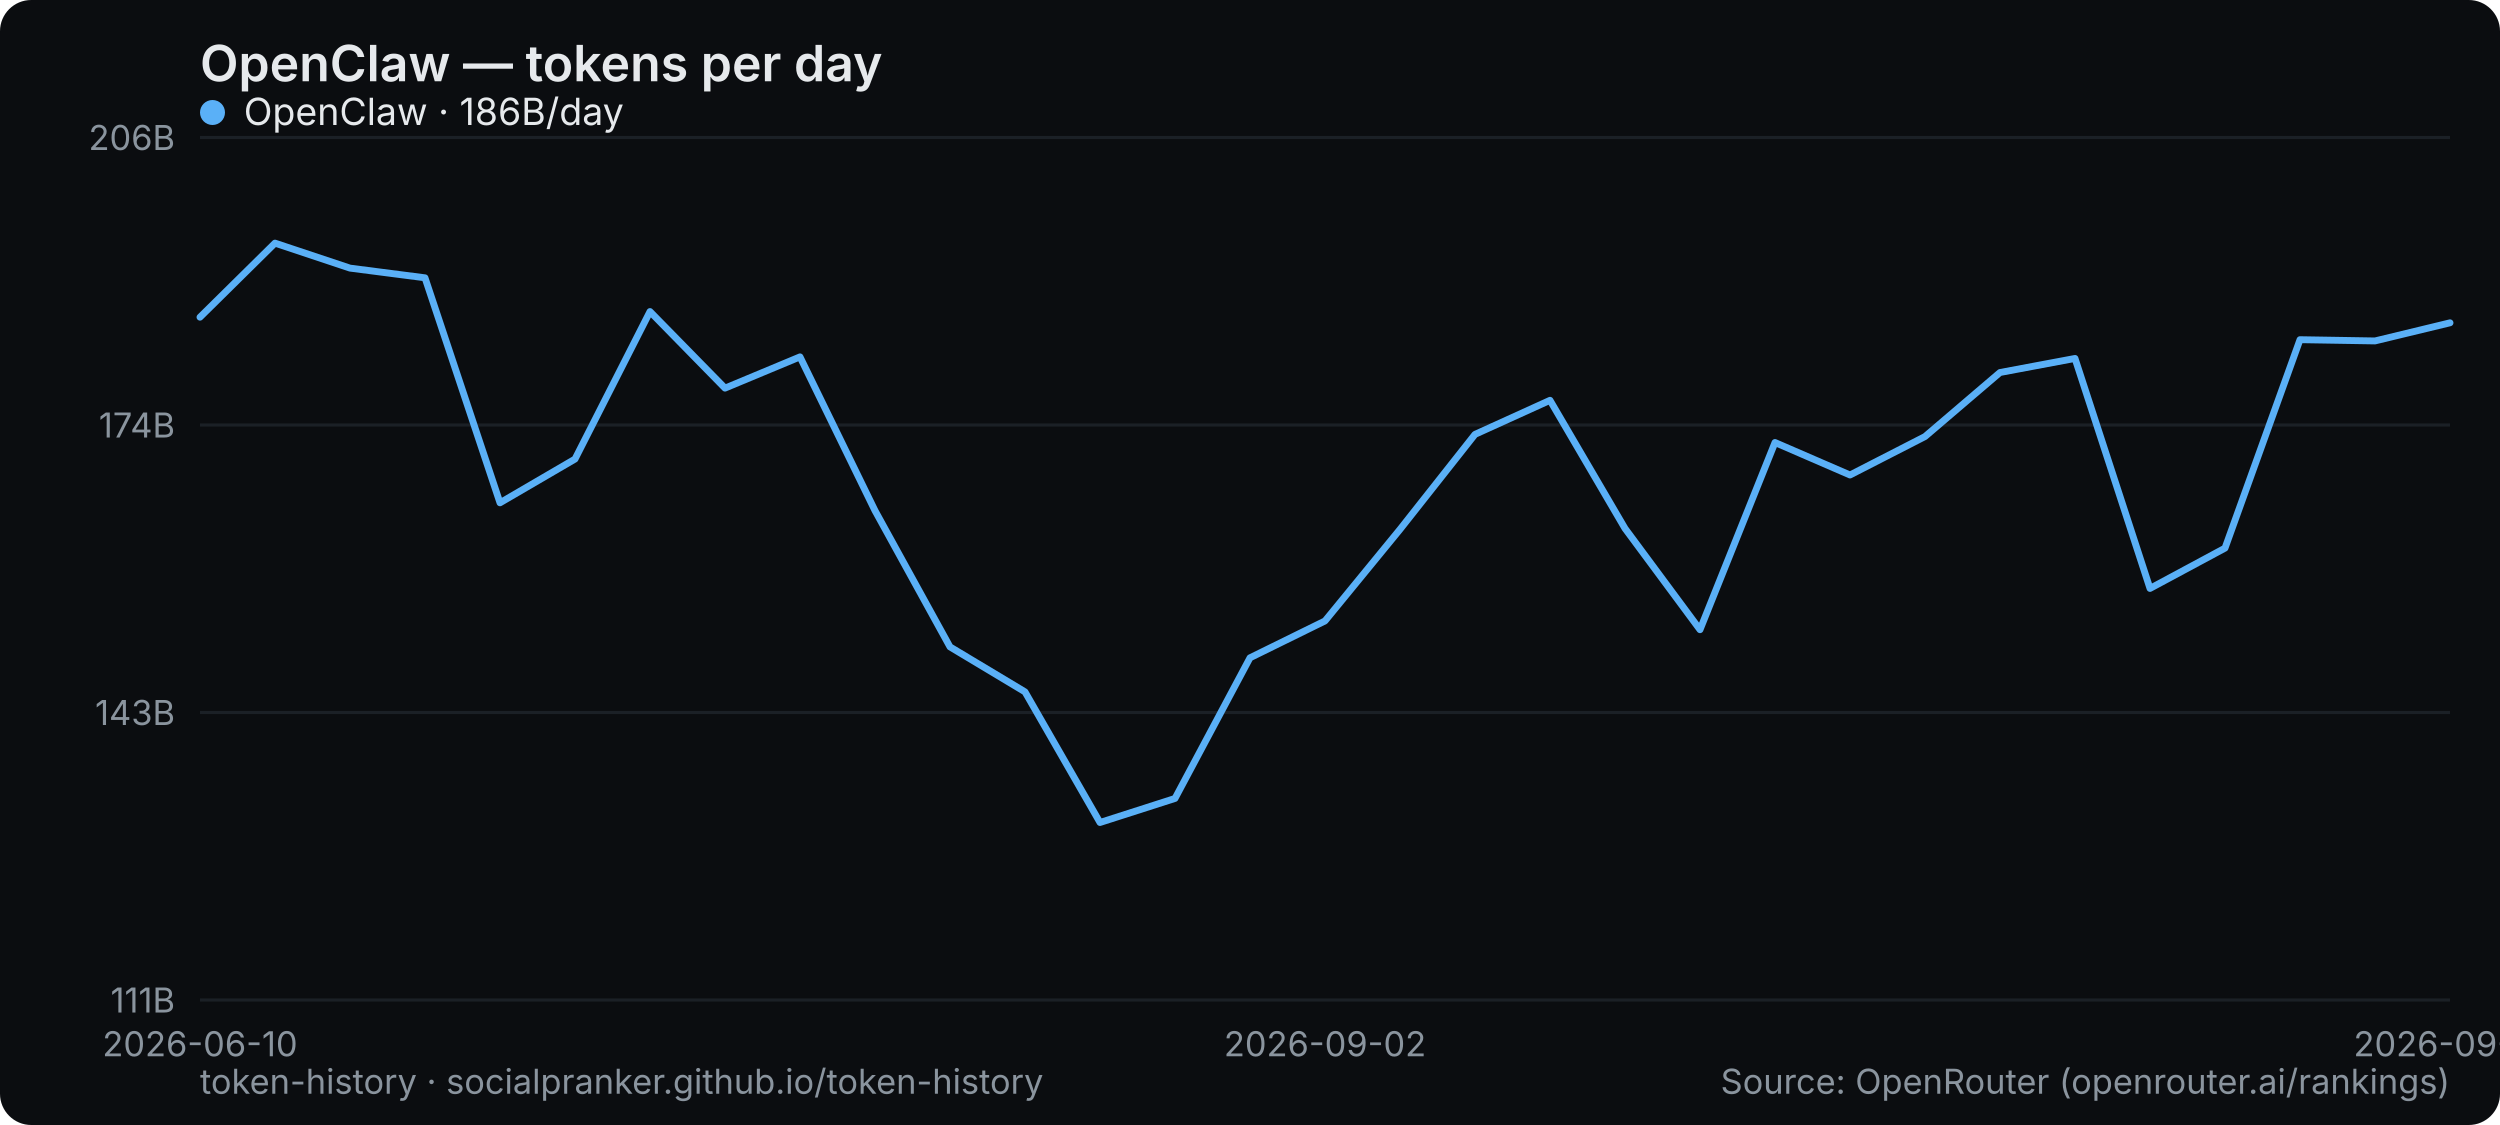
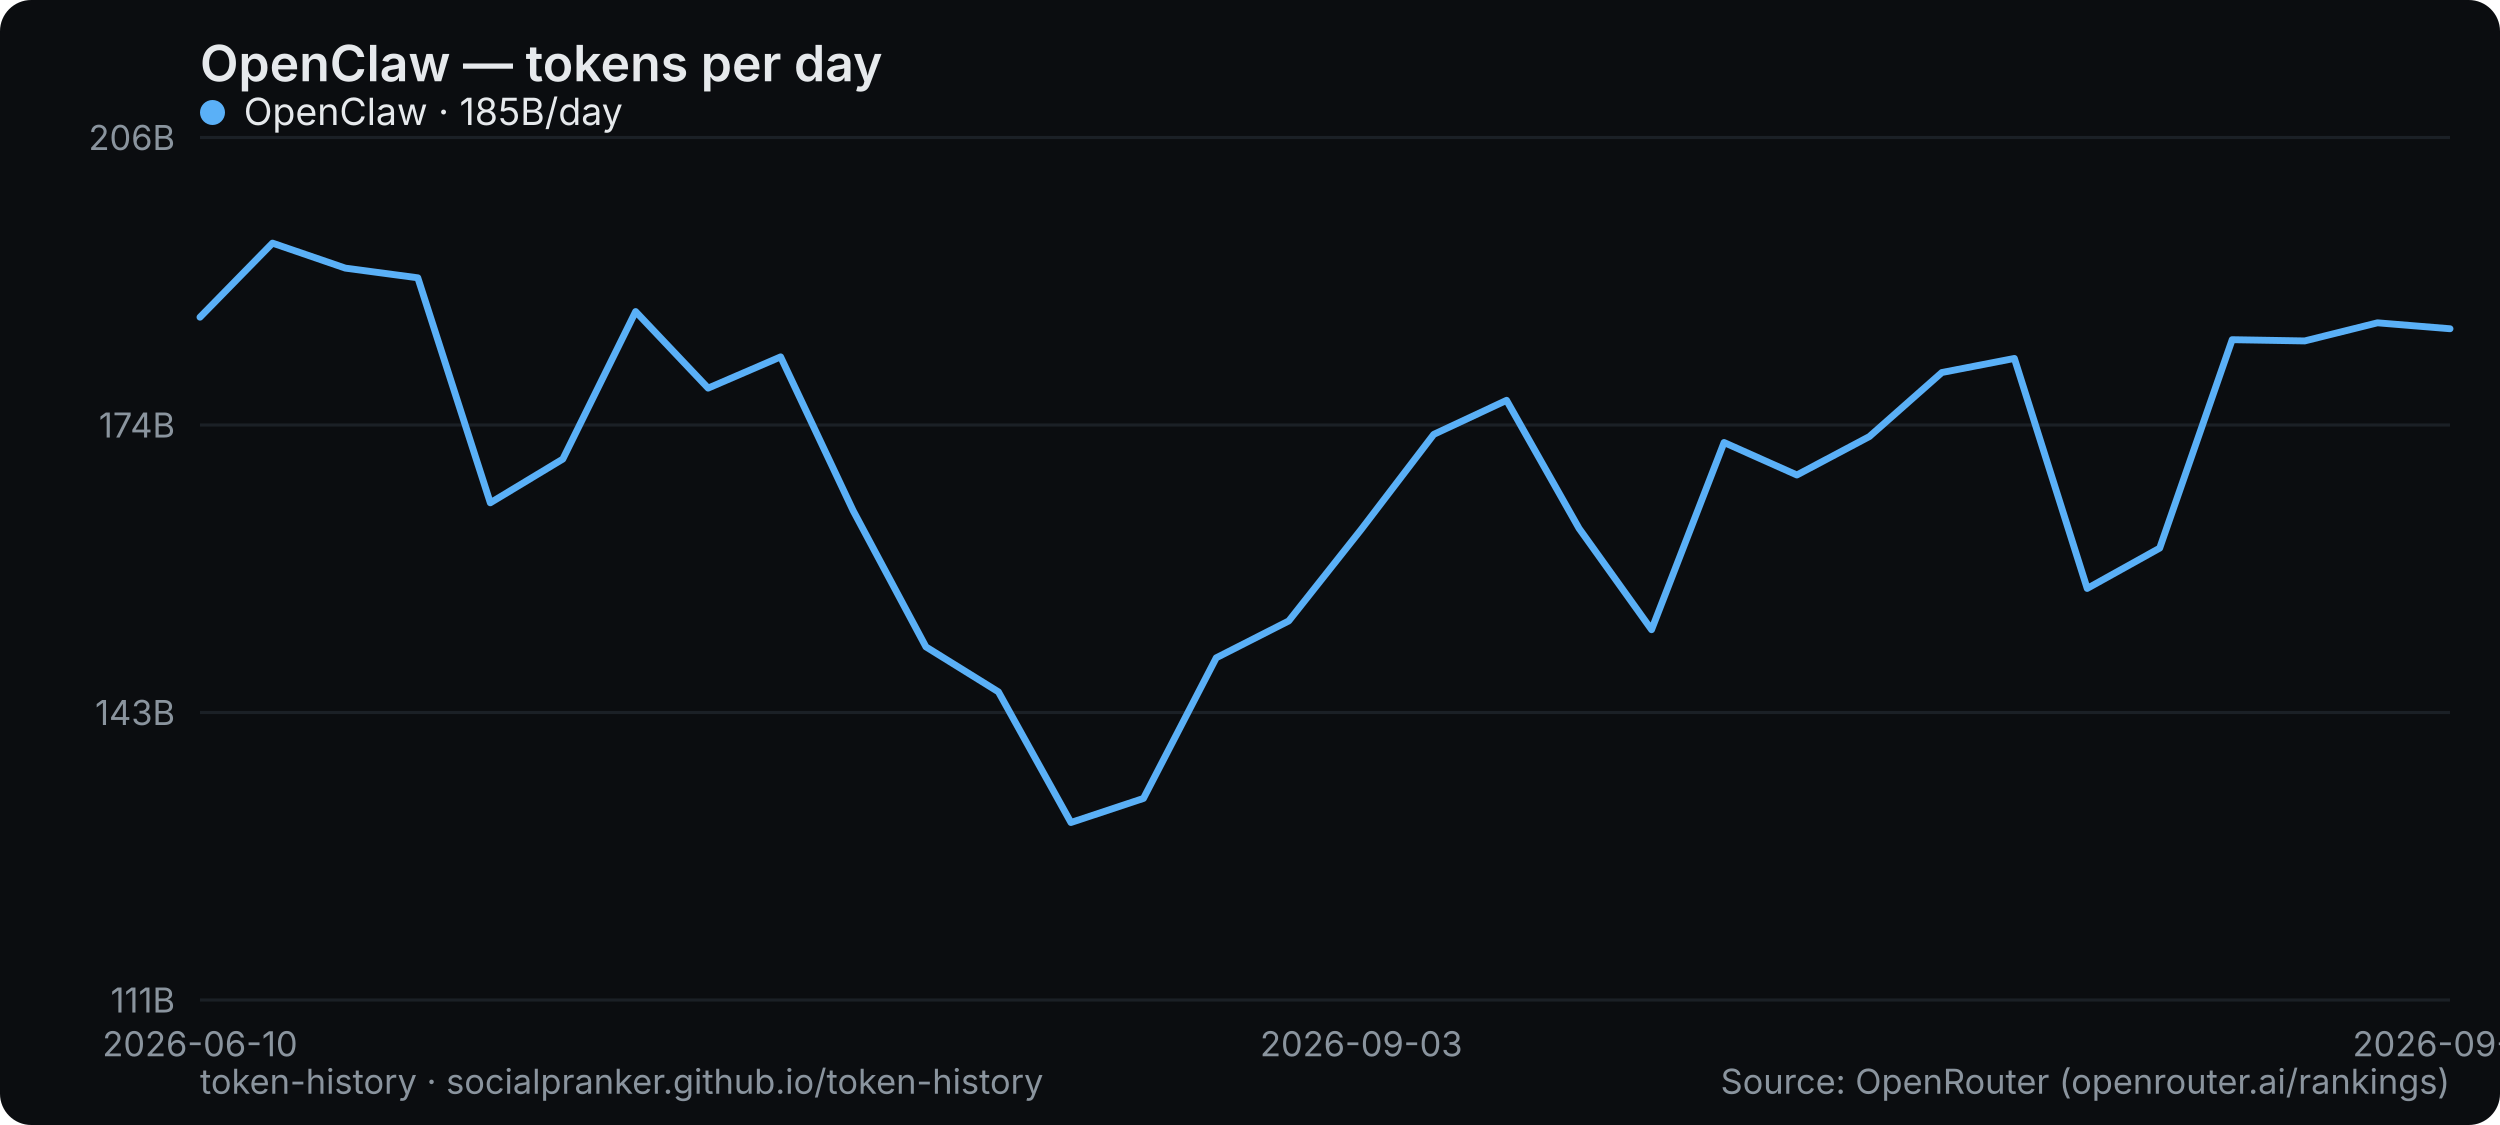
<svg xmlns="http://www.w3.org/2000/svg" width="800" height="360" viewBox="0 0 800 360" role="img" aria-label="OpenClaw — tokens per day">
  <rect width="800" height="360" rx="10" fill="#0b0d10" />
  <text x="64" y="26" font-family="system-ui,-apple-system,Segoe UI,sans-serif" font-size="16" font-weight="600" fill="#e6e9ec">OpenClaw — tokens per day</text>
  <line x1="64" y1="320" x2="784" y2="320" stroke="#1b2026" stroke-width="1" />
  <text x="56" y="324" text-anchor="end" font-family="system-ui,-apple-system,Segoe UI,sans-serif" font-size="11" fill="#8a949e">111B</text>
  <line x1="64" y1="228" x2="784" y2="228" stroke="#1b2026" stroke-width="1" />
  <text x="56" y="232" text-anchor="end" font-family="system-ui,-apple-system,Segoe UI,sans-serif" font-size="11" fill="#8a949e">143B</text>
  <line x1="64" y1="136" x2="784" y2="136" stroke="#1b2026" stroke-width="1" />
  <text x="56" y="140" text-anchor="end" font-family="system-ui,-apple-system,Segoe UI,sans-serif" font-size="11" fill="#8a949e">174B</text>
  <line x1="64" y1="44" x2="784" y2="44" stroke="#1b2026" stroke-width="1" />
  <text x="56" y="48" text-anchor="end" font-family="system-ui,-apple-system,Segoe UI,sans-serif" font-size="11" fill="#8a949e">206B</text>
  <text x="64" y="338" text-anchor="middle" font-family="system-ui,-apple-system,Segoe UI,sans-serif" font-size="11" fill="#8a949e">2026-06-10</text>
-   <text x="424" y="338" text-anchor="middle" font-family="system-ui,-apple-system,Segoe UI,sans-serif" font-size="11" fill="#8a949e">2026-09-02</text>
-   <text x="784" y="338" text-anchor="middle" font-family="system-ui,-apple-system,Segoe UI,sans-serif" font-size="11" fill="#8a949e">2026-09-17</text>
-   <polyline points="64.0,101.5 88.0,77.8 112.0,85.8 136.0,88.9 160.0,160.9 184.0,146.9 208.0,99.7 232.0,124.2 256.0,114.2 280.0,163.4 304.0,207.0 328.0,221.4 352.0,263.2 376.0,255.5 400.0,210.5 424.0,198.7 448.0,169.4 472.0,139.0 496.0,128.1 520.0,169.1 544.0,201.5 568.0,141.6 592.0,152.0 616.0,139.7 640.0,119.2 664.0,114.7 688.0,188.3 712.0,175.4 736.0,108.7 760.0,109.1 784.0,103.3" fill="none" stroke="#5ab0f7" stroke-width="2.2" stroke-linejoin="round" stroke-linecap="round" />
+   <text x="435.613" y="338" text-anchor="middle" font-family="system-ui,-apple-system,Segoe UI,sans-serif" font-size="11" fill="#8a949e">2026-09-03</text>
+   <text x="784" y="338" text-anchor="middle" font-family="system-ui,-apple-system,Segoe UI,sans-serif" font-size="11" fill="#8a949e">2026-09-18</text>
+   <polyline points="64.0,101.5 87.2,77.8 110.5,85.8 133.7,88.9 156.9,160.9 180.1,146.9 203.4,99.7 226.6,124.2 249.8,114.2 273.0,163.4 296.3,207.0 319.5,221.4 342.7,263.2 365.9,255.5 389.2,210.5 412.4,198.7 435.6,169.4 458.8,139.0 482.1,128.1 505.3,169.1 528.5,201.5 551.7,141.6 575.0,152.0 598.2,139.7 621.4,119.2 644.6,114.7 667.9,188.3 691.1,175.4 714.3,108.7 737.5,109.1 760.8,103.3 784.0,105.2" fill="none" stroke="#5ab0f7" stroke-width="2.2" stroke-linejoin="round" stroke-linecap="round" />
  <g font-family="system-ui,-apple-system,Segoe UI,sans-serif" font-size="12">
    <circle cx="68" cy="36" r="4" fill="#5ab0f7" />
-     <text x="78" y="40" fill="#e6e9ec">OpenClaw · 186B/day</text>
+     <text x="78" y="40" fill="#e6e9ec">OpenClaw · 185B/day</text>
  </g>
  <text x="64" y="350" font-family="system-ui,-apple-system,Segoe UI,sans-serif" font-size="11" fill="#8a949e">token-history · socialpranker.github.io/token-history</text>
  <text x="784" y="350" text-anchor="end" font-family="system-ui,-apple-system,Segoe UI,sans-serif" font-size="11" fill="#8a949e">Source: OpenRouter (openrouter.ai/rankings)</text>
</svg>
